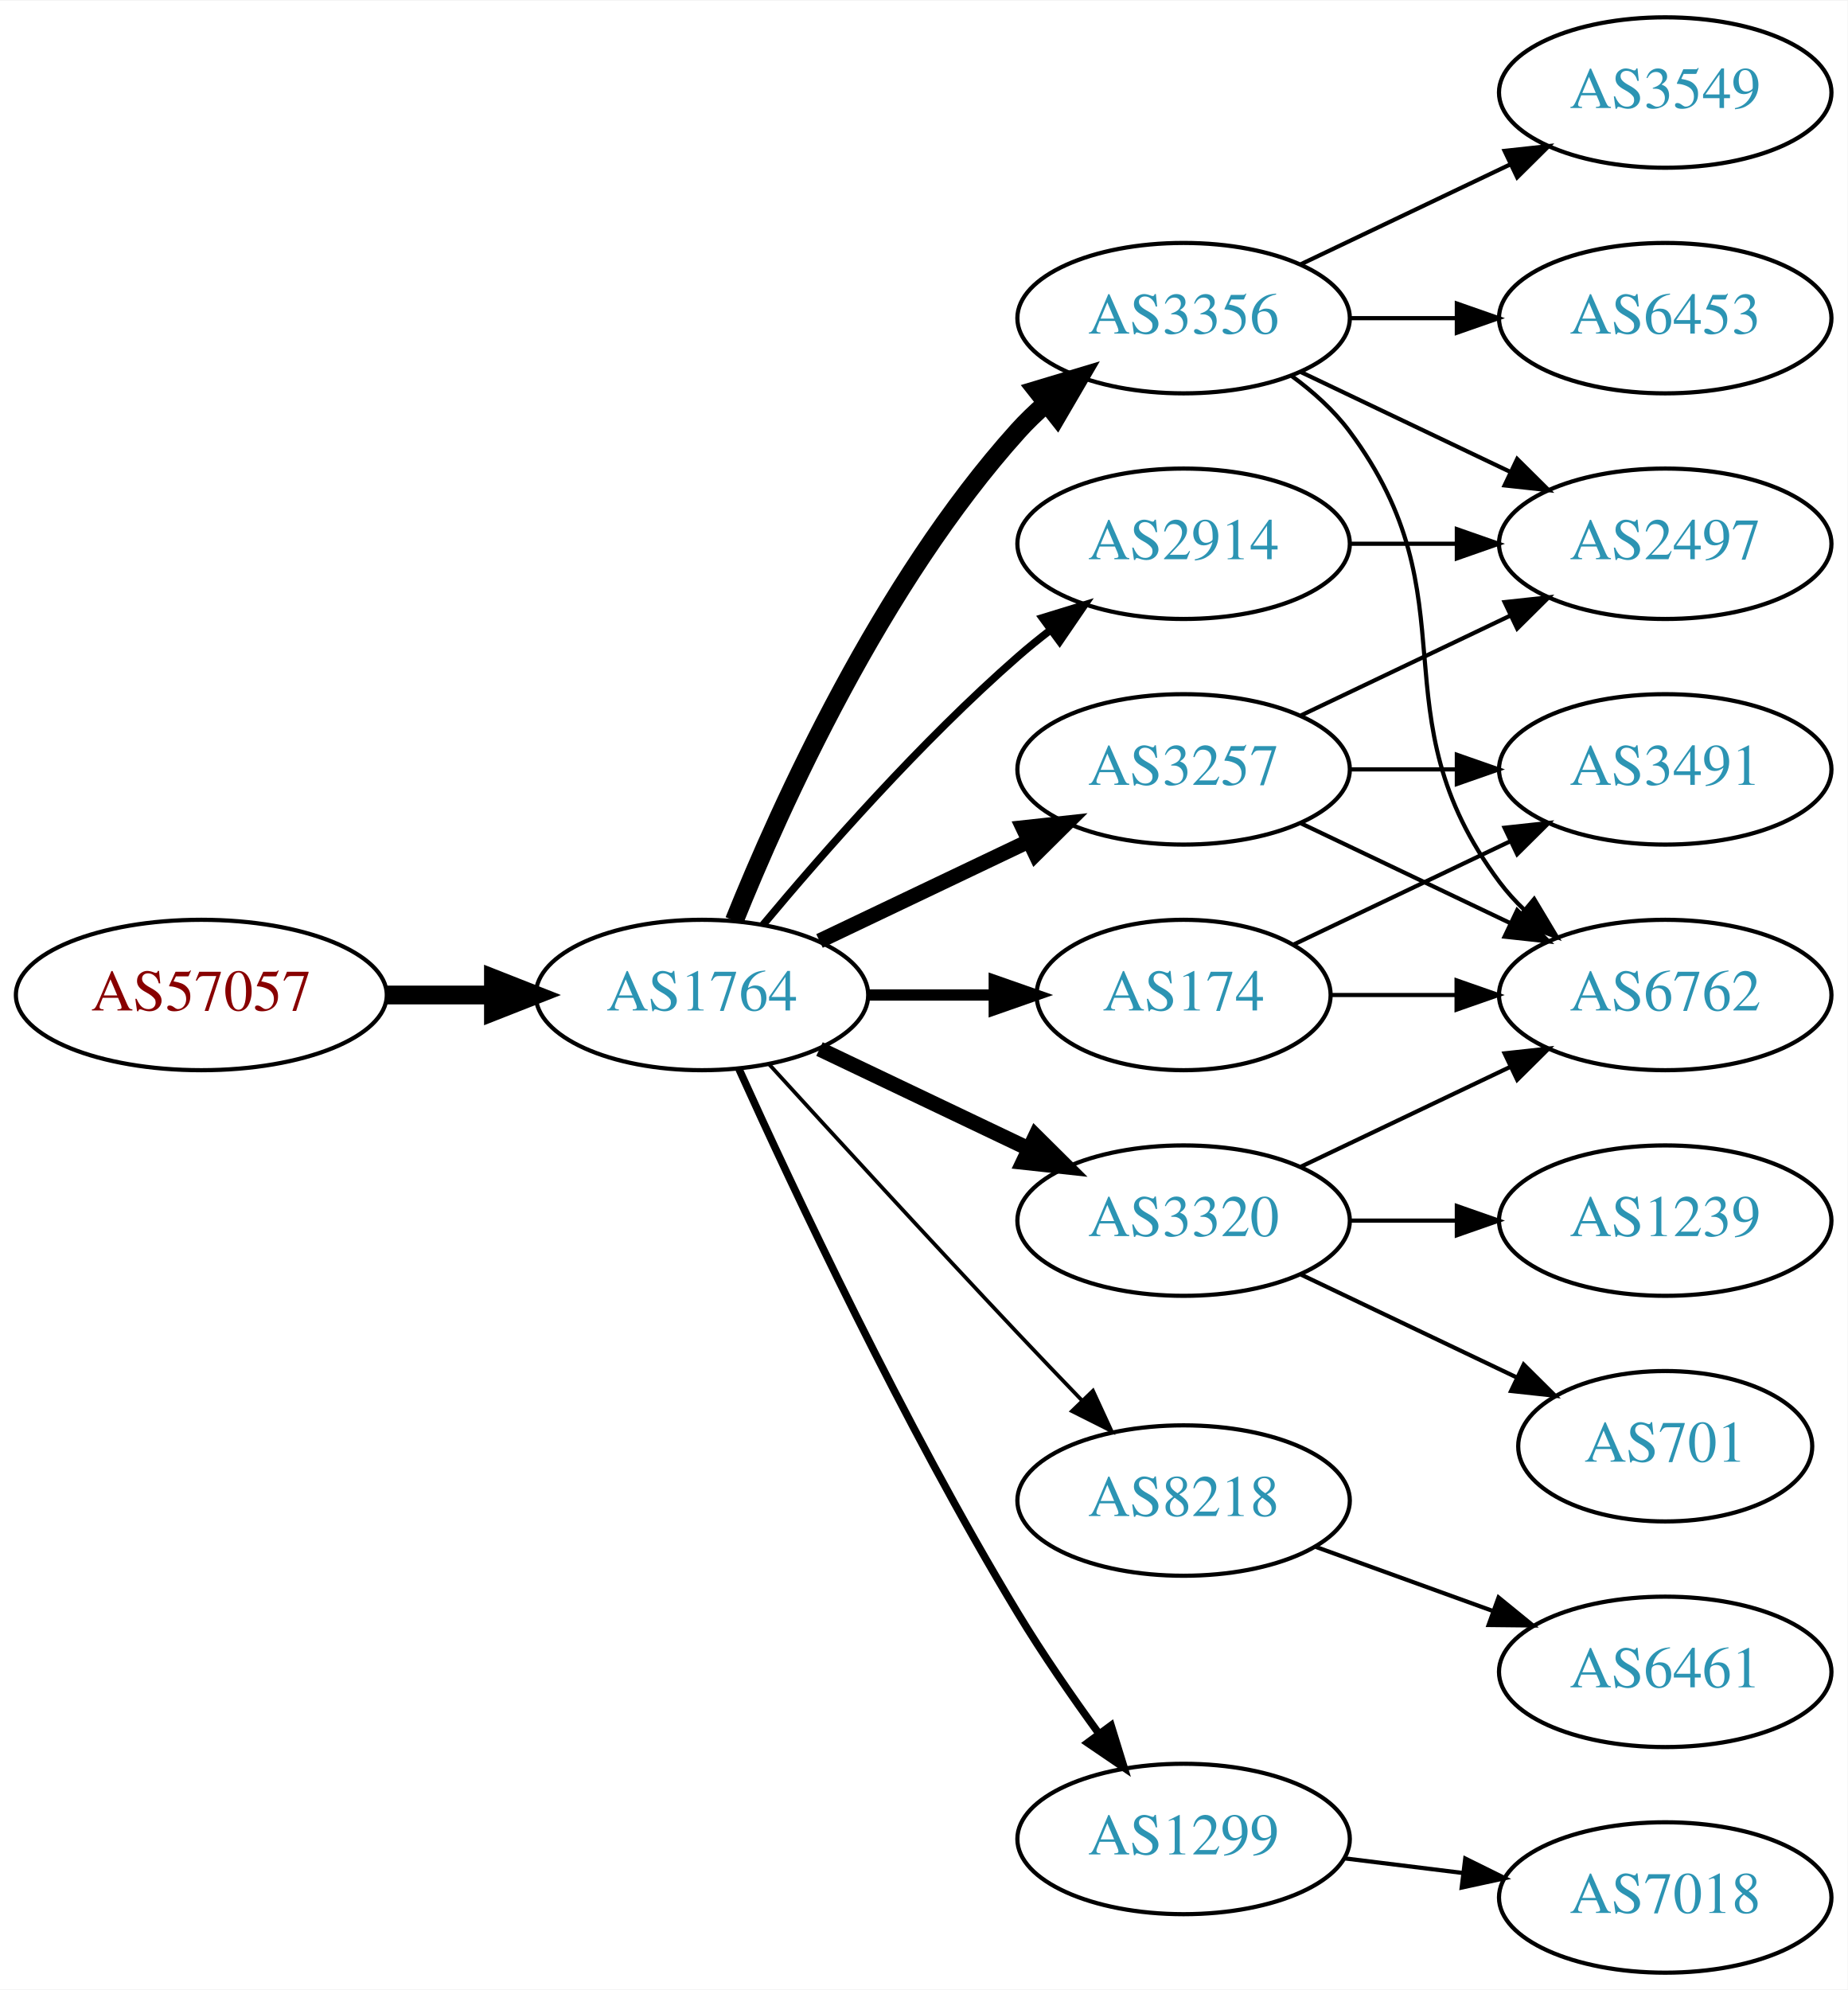
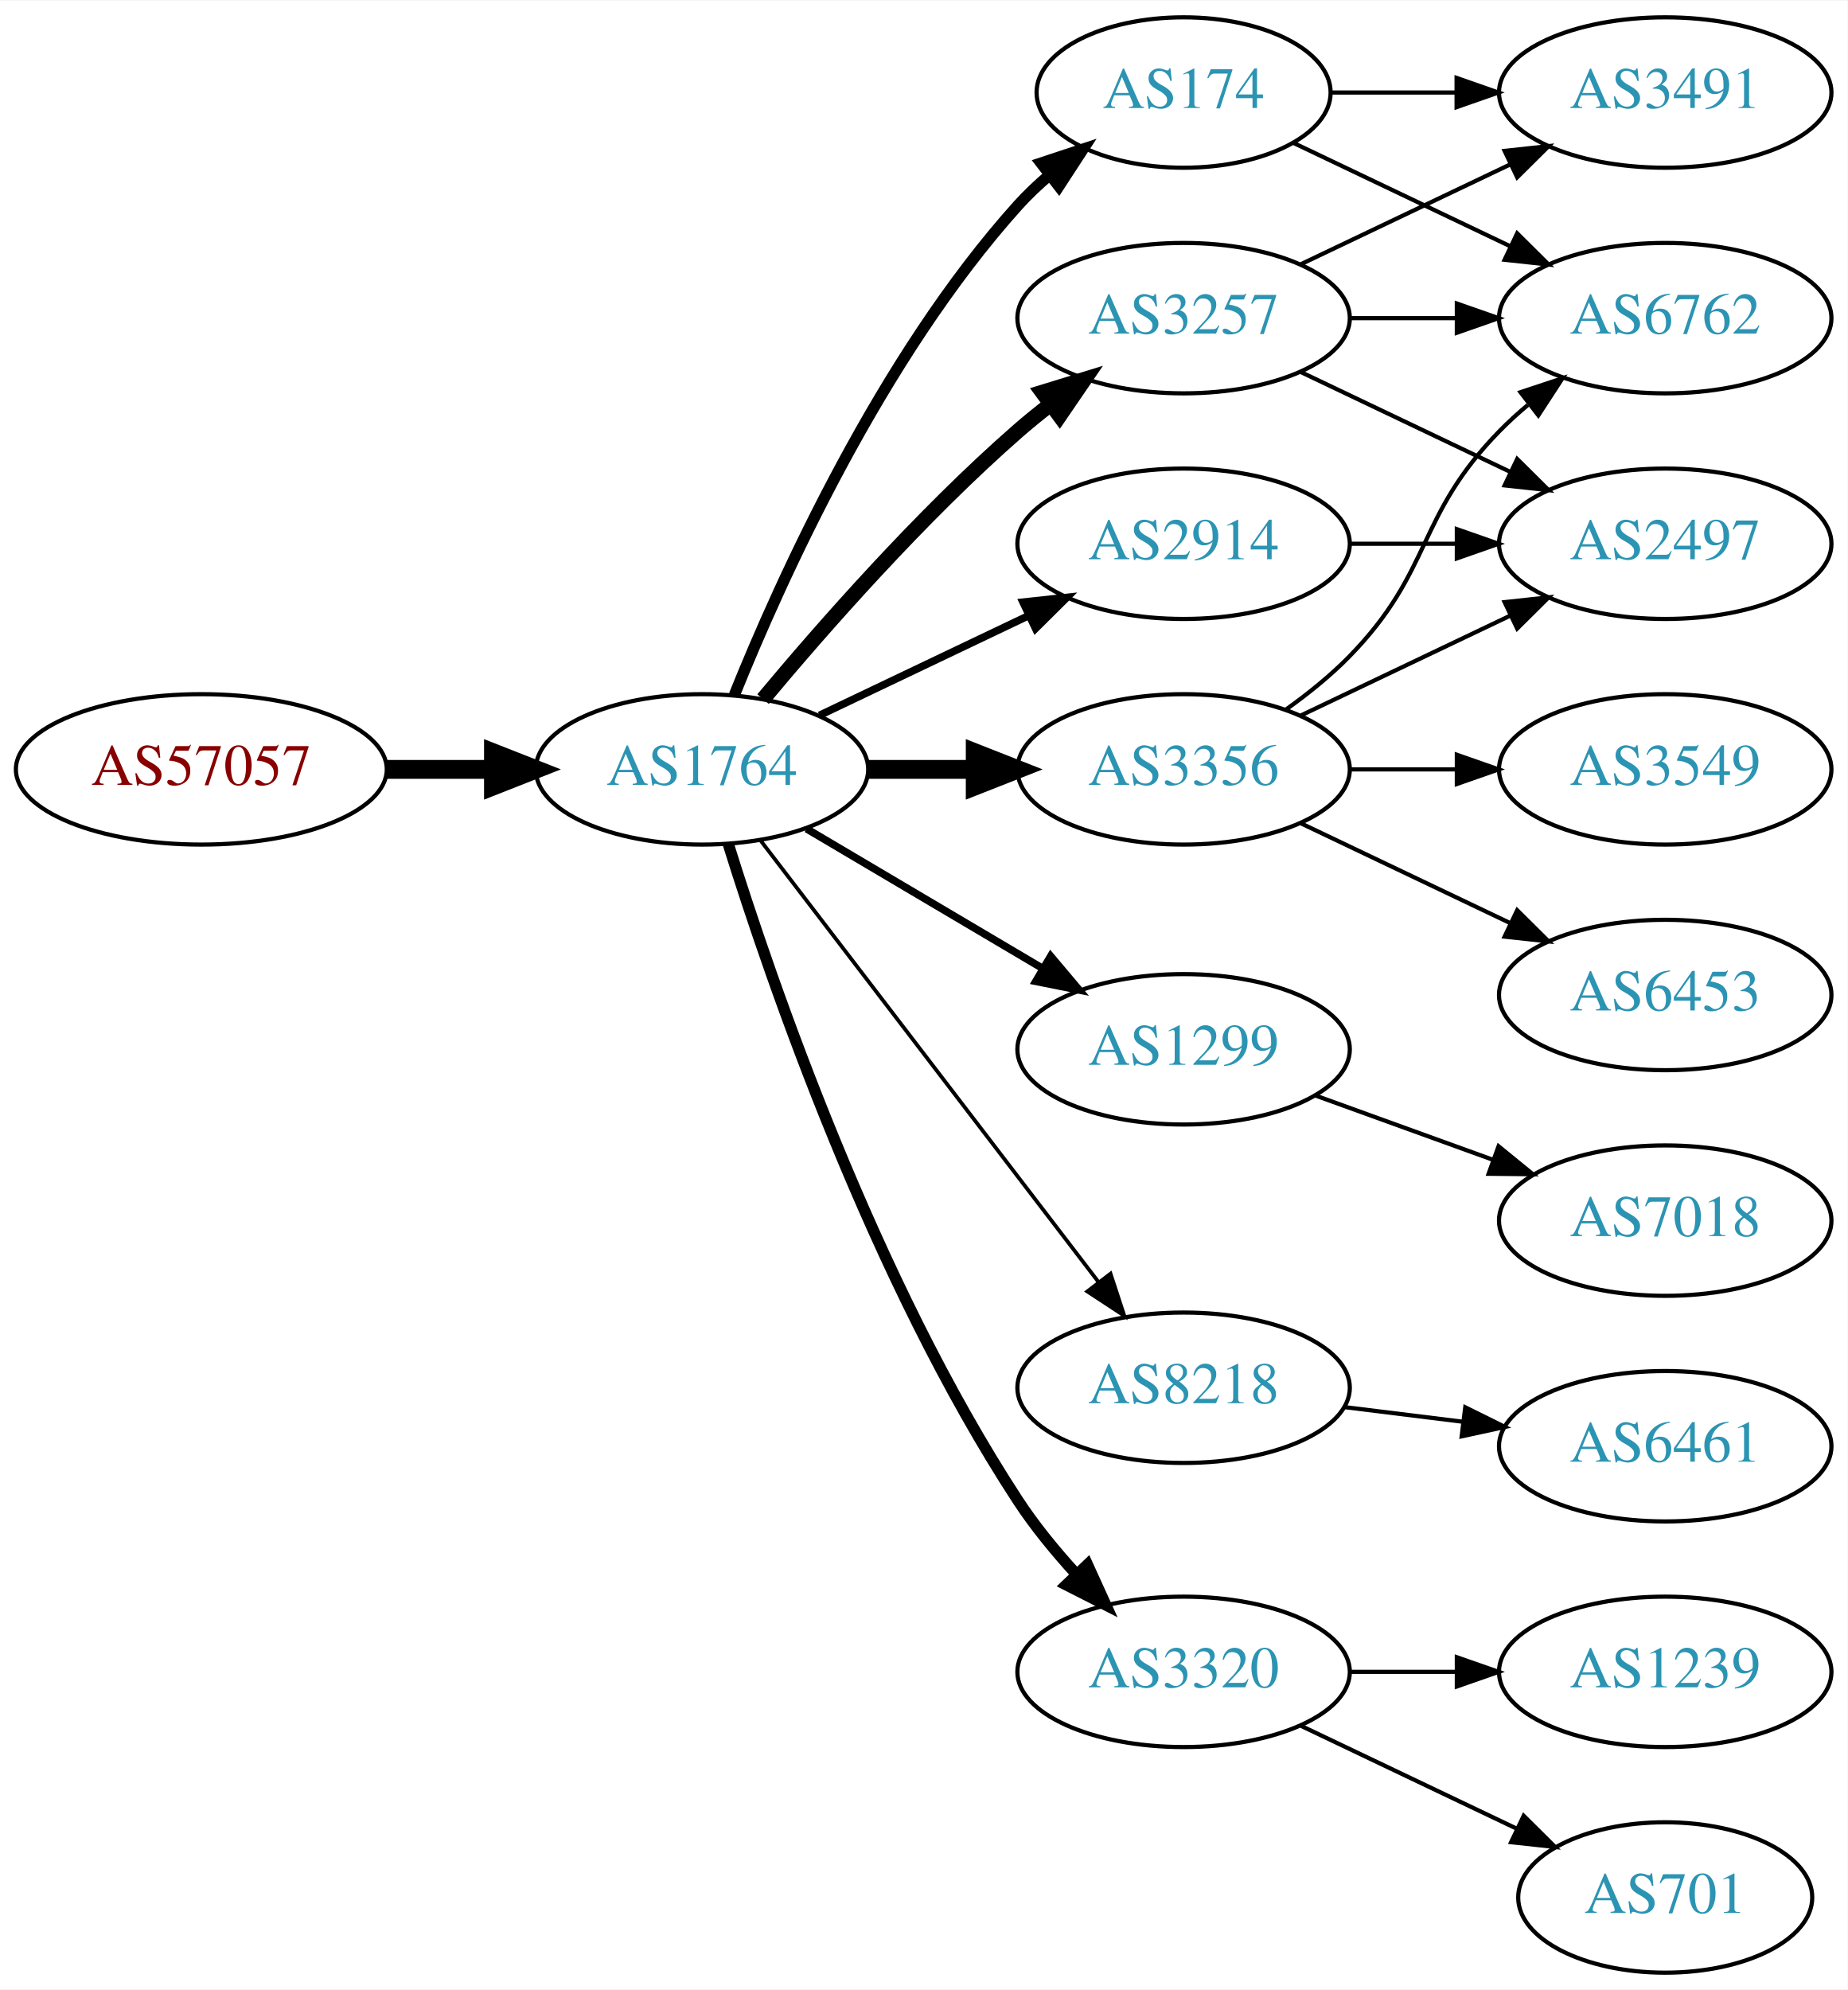
<svg xmlns="http://www.w3.org/2000/svg" xmlns:xlink="http://www.w3.org/1999/xlink" width="442pt" height="476pt" viewBox="0.00 0.00 442.27 476.00">
  <g id="graph0" class="graph" transform="scale(1 1) rotate(0) translate(4 472)">
    <polygon fill="white" stroke="none" points="-4,4 -4,-472 438.271,-472 438.271,4 -4,4" />
    <g id="node1" class="node">
      <g id="a_node1">
        <a xlink:href="/asn/57057" xlink:title="AS57057 ~ AVALON Computersystem Ges.m.b.H. [AT]">
-           <ellipse fill="#ffffff" stroke="black" cx="44.196" cy="-234" rx="44.393" ry="18" />
-           <text text-anchor="middle" x="44.196" y="-230.3" font-family="Times,serif" font-size="14.00" fill="#880000">AS57057</text>
+           <ellipse fill="#ffffff" stroke="black" cx="44.196" cy="-288" rx="44.393" ry="18" />
+           <text text-anchor="middle" x="44.196" y="-284.3" font-family="Times,serif" font-size="14.00" fill="#880000">AS57057</text>
        </a>
      </g>
    </g>
    <g id="node2" class="node">
      <g id="a_node2">
        <a xlink:href="/asn/1764" xlink:title="AS1764 ~ NEXTLAYER-AS [AT]">
-           <ellipse fill="#ffffff" stroke="black" cx="164.039" cy="-234" rx="39.794" ry="18" />
-           <text text-anchor="middle" x="164.039" y="-230.3" font-family="Times,serif" font-size="14.00" fill="#2c94b3">AS1764</text>
+           <ellipse fill="#ffffff" stroke="black" cx="164.039" cy="-288" rx="39.794" ry="18" />
+           <text text-anchor="middle" x="164.039" y="-284.3" font-family="Times,serif" font-size="14.00" fill="#2c94b3">AS1764</text>
        </a>
      </g>
    </g>
    <g id="edge1" class="edge">
-       <path fill="none" stroke="black" stroke-width="4.5" d="M88.407,-234C96.72,-234 105.482,-234 113.965,-234" />
-       <polygon fill="black" stroke="black" stroke-width="4.5" points="114.123,-237.938 124.123,-234 114.123,-230.063 114.123,-237.938" />
+       <path fill="none" stroke="black" stroke-width="4.5" d="M88.407,-288C96.72,-288 105.482,-288 113.965,-288" />
+       <polygon fill="black" stroke="black" stroke-width="4.5" points="114.123,-291.938 124.123,-288 114.123,-284.063 114.123,-291.938" />
    </g>
    <g id="node3" class="node">
      <g id="a_node3">
-         <a xlink:href="/asn/3320" xlink:title="AS3320 ~ DTAG [DE]">
-           <ellipse fill="#ffffff" stroke="black" cx="279.332" cy="-180" rx="39.794" ry="18" />
-           <text text-anchor="middle" x="279.332" y="-176.3" font-family="Times,serif" font-size="14.00" fill="#2c94b3">AS3320</text>
+         <a xlink:href="/asn/3257" xlink:title="AS3257 ~ GTT [DE]">
+           <ellipse fill="#ffffff" stroke="black" cx="279.332" cy="-396" rx="39.794" ry="18" />
+           <text text-anchor="middle" x="279.332" y="-392.3" font-family="Times,serif" font-size="14.00" fill="#2c94b3">AS3257</text>
        </a>
      </g>
    </g>
    <g id="edge2" class="edge">
-       <path fill="none" stroke="black" stroke-width="3.6" d="M192.175,-221.066C207.169,-213.919 225.99,-204.948 242.213,-197.215" />
-       <polygon fill="black" stroke="black" stroke-width="3.6" points="243.895,-200.291 251.417,-192.829 240.884,-193.972 243.895,-200.291" />
+       <path fill="none" stroke="black" stroke-width="3.6" d="M178.669,-304.817C192.951,-321.929 216.498,-348.745 239.685,-369 242.151,-371.154 244.789,-373.294 247.487,-375.372" />
+       <polygon fill="black" stroke="black" stroke-width="3.6" points="245.512,-378.264 255.641,-381.37 249.66,-372.625 245.512,-378.264" />
    </g>
    <g id="node4" class="node">
      <g id="a_node4">
-         <a xlink:href="/asn/3356" xlink:title="AS3356 ~ Level 3 Parent, LLC [US]">
-           <ellipse fill="#ffffff" stroke="black" cx="279.332" cy="-396" rx="39.794" ry="18" />
-           <text text-anchor="middle" x="279.332" y="-392.3" font-family="Times,serif" font-size="14.00" fill="#2c94b3">AS3356</text>
+         <a xlink:href="/asn/174" xlink:title="AS174 ~ Cogent Communications [US]">
+           <ellipse fill="#ffffff" stroke="black" cx="279.332" cy="-450" rx="35.194" ry="18" />
+           <text text-anchor="middle" x="279.332" y="-446.3" font-family="Times,serif" font-size="14.00" fill="#2c94b3">AS174</text>
        </a>
      </g>
    </g>
    <g id="edge3" class="edge">
-       <path fill="none" stroke="black" stroke-width="4.5" d="M171.786,-251.787C182.837,-279.243 206.891,-332.578 239.685,-369 241.688,-371.224 243.906,-373.363 246.239,-375.397" />
-       <polygon fill="black" stroke="black" stroke-width="4.5" points="244.166,-378.777 254.458,-381.873 249.04,-372.591 244.166,-378.777" />
+       <path fill="none" stroke="black" stroke-width="2.7" d="M171.786,-305.787C182.837,-333.243 206.891,-386.578 239.685,-423 242.001,-425.572 244.606,-428.03 247.341,-430.343" />
+       <polygon fill="black" stroke="black" stroke-width="2.7" points="245.207,-433.117 255.264,-436.448 249.479,-427.572 245.207,-433.117" />
    </g>
    <g id="node5" class="node">
      <g id="a_node5">
-         <a xlink:href="/asn/8218" xlink:title="AS8218 ~ legacy Neotelecoms [FR]">
-           <ellipse fill="#ffffff" stroke="black" cx="279.332" cy="-113" rx="39.794" ry="18" />
-           <text text-anchor="middle" x="279.332" y="-109.3" font-family="Times,serif" font-size="14.00" fill="#2c94b3">AS8218</text>
+         <a xlink:href="/asn/1299" xlink:title="AS1299 ~ Telia Carrier [EU]">
+           <ellipse fill="#ffffff" stroke="black" cx="279.332" cy="-221" rx="39.794" ry="18" />
+           <text text-anchor="middle" x="279.332" y="-217.3" font-family="Times,serif" font-size="14.00" fill="#2c94b3">AS1299</text>
        </a>
      </g>
    </g>
    <g id="edge4" class="edge">
-       <path fill="none" stroke="black" stroke-width="0.9" d="M180.08,-217.45C195.076,-201.005 218.817,-175.115 239.685,-153 244.583,-147.809 249.874,-142.282 254.923,-137.045" />
-       <polygon fill="black" stroke="black" stroke-width="0.9" points="257.636,-139.274 262.072,-129.653 252.604,-134.407 257.636,-139.274" />
+       <path fill="none" stroke="black" stroke-width="1.8" d="M189.065,-273.791C205.437,-264.109 227.325,-251.165 245.329,-240.518" />
+       <polygon fill="black" stroke="black" stroke-width="1.8" points="247.514,-243.292 254.34,-235.188 243.951,-237.266 247.514,-243.292" />
    </g>
    <g id="node6" class="node">
      <g id="a_node6">
-         <a xlink:href="/asn/3257" xlink:title="AS3257 ~ GTT [DE]">
+         <a xlink:href="/asn/3356" xlink:title="AS3356 ~ Level 3 Parent, LLC [US]">
          <ellipse fill="#ffffff" stroke="black" cx="279.332" cy="-288" rx="39.794" ry="18" />
-           <text text-anchor="middle" x="279.332" y="-284.3" font-family="Times,serif" font-size="14.00" fill="#2c94b3">AS3257</text>
+           <text text-anchor="middle" x="279.332" y="-284.3" font-family="Times,serif" font-size="14.00" fill="#2c94b3">AS3356</text>
        </a>
      </g>
    </g>
    <g id="edge5" class="edge">
-       <path fill="none" stroke="black" stroke-width="3.6" d="M192.175,-246.934C207.169,-254.081 225.99,-263.052 242.213,-270.785" />
-       <polygon fill="black" stroke="black" stroke-width="3.6" points="240.884,-274.028 251.417,-275.171 243.895,-267.709 240.884,-274.028" />
+       <path fill="none" stroke="black" stroke-width="4.5" d="M203.711,-288C211.914,-288 220.678,-288 229.21,-288" />
+       <polygon fill="black" stroke="black" stroke-width="4.5" points="229.449,-291.938 239.449,-288 229.449,-284.063 229.449,-291.938" />
    </g>
    <g id="node7" class="node">
      <g id="a_node7">
-         <a xlink:href="/asn/1299" xlink:title="AS1299 ~ Telia Carrier [EU]">
-           <ellipse fill="#ffffff" stroke="black" cx="279.332" cy="-32" rx="39.794" ry="18" />
-           <text text-anchor="middle" x="279.332" y="-28.3" font-family="Times,serif" font-size="14.00" fill="#2c94b3">AS1299</text>
+         <a xlink:href="/asn/8218" xlink:title="AS8218 ~ legacy Neotelecoms [FR]">
+           <ellipse fill="#ffffff" stroke="black" cx="279.332" cy="-140" rx="39.794" ry="18" />
+           <text text-anchor="middle" x="279.332" y="-136.3" font-family="Times,serif" font-size="14.00" fill="#2c94b3">AS8218</text>
        </a>
      </g>
    </g>
    <g id="edge6" class="edge">
-       <path fill="none" stroke="black" stroke-width="1.8" d="M172.926,-216.215C185.703,-187.94 212.273,-131.303 239.685,-86 245.565,-76.283 252.642,-66.048 259.125,-57.132" />
-       <polygon fill="black" stroke="black" stroke-width="1.8" points="261.971,-59.171 265.1,-49.049 256.341,-55.01 261.971,-59.171" />
+       <path fill="none" stroke="black" stroke-width="0.9" d="M178.035,-271.023C197.904,-245.066 235.954,-195.36 259.048,-165.191" />
+       <polygon fill="black" stroke="black" stroke-width="0.9" points="261.839,-167.303 265.138,-157.235 256.28,-163.048 261.839,-167.303" />
    </g>
    <g id="node8" class="node">
      <g id="a_node8">
+         <a xlink:href="/asn/3320" xlink:title="AS3320 ~ DTAG [DE]">
+           <ellipse fill="#ffffff" stroke="black" cx="279.332" cy="-72" rx="39.794" ry="18" />
+           <text text-anchor="middle" x="279.332" y="-68.3" font-family="Times,serif" font-size="14.00" fill="#2c94b3">AS3320</text>
+         </a>
+       </g>
+     </g>
+     <g id="edge7" class="edge">
+       <path fill="none" stroke="black" stroke-width="2.7" d="M170.35,-270.093C180.589,-237.221 205.137,-165.787 239.685,-113 243.644,-106.951 248.538,-100.977 253.498,-95.54" />
+       <polygon fill="black" stroke="black" stroke-width="2.7" points="256.32,-97.654 260.709,-88.011 251.264,-92.812 256.32,-97.654" />
+     </g>
+     <g id="node9" class="node">
+       <g id="a_node9">
        <a xlink:href="/asn/2914" xlink:title="AS2914 ~ NTT America, Inc. [US]">
          <ellipse fill="#ffffff" stroke="black" cx="279.332" cy="-342" rx="39.794" ry="18" />
          <text text-anchor="middle" x="279.332" y="-338.3" font-family="Times,serif" font-size="14.00" fill="#2c94b3">AS2914</text>
        </a>
      </g>
    </g>
-     <g id="edge7" class="edge">
-       <path fill="none" stroke="black" stroke-width="1.8" d="M178.669,-250.817C192.951,-267.929 216.498,-294.745 239.685,-315 242.151,-317.154 244.789,-319.294 247.487,-321.372" />
-       <polygon fill="black" stroke="black" stroke-width="1.8" points="245.512,-324.264 255.641,-327.37 249.66,-318.625 245.512,-324.264" />
-     </g>
-     <g id="node9" class="node">
-       <g id="a_node9">
-         <a xlink:href="/asn/174" xlink:title="AS174 ~ Cogent Communications [US]">
-           <ellipse fill="#ffffff" stroke="black" cx="279.332" cy="-234" rx="35.194" ry="18" />
-           <text text-anchor="middle" x="279.332" y="-230.3" font-family="Times,serif" font-size="14.00" fill="#2c94b3">AS174</text>
-         </a>
-       </g>
-     </g>
    <g id="edge8" class="edge">
-       <path fill="none" stroke="black" stroke-width="2.7" d="M203.711,-234C213.416,-234 223.907,-234 233.87,-234" />
-       <polygon fill="black" stroke="black" stroke-width="2.7" points="234.006,-237.5 244.006,-234 234.006,-230.5 234.006,-237.5" />
-     </g>
-     <g id="node13" class="node">
-       <g id="a_node13">
-         <a xlink:href="/asn/6762" xlink:title="AS6762 ~ TELECOM ITALIA SPARKLE S.p.A. [IT]">
-           <ellipse fill="#ffffff" stroke="black" cx="394.625" cy="-234" rx="39.794" ry="18" />
-           <text text-anchor="middle" x="394.625" y="-230.3" font-family="Times,serif" font-size="14.00" fill="#2c94b3">AS6762</text>
-         </a>
-       </g>
-     </g>
-     <g id="edge15" class="edge">
-       <path fill="none" stroke="black" d="M307.468,-192.934C322.462,-200.081 341.283,-209.052 357.506,-216.785" />
-       <polygon fill="black" stroke="black" points="356.177,-220.028 366.71,-221.171 359.188,-213.709 356.177,-220.028" />
-     </g>
-     <g id="node15" class="node">
-       <g id="a_node15">
-         <a xlink:href="/asn/701" xlink:title="AS701 ~ UUNET [US]">
-           <ellipse fill="#ffffff" stroke="black" cx="394.625" cy="-126" rx="35.194" ry="18" />
-           <text text-anchor="middle" x="394.625" y="-122.3" font-family="Times,serif" font-size="14.00" fill="#2c94b3">AS701</text>
-         </a>
-       </g>
-     </g>
-     <g id="edge14" class="edge">
-       <path fill="none" stroke="black" d="M307.468,-167.066C322.9,-159.71 342.385,-150.423 358.92,-142.541" />
-       <polygon fill="black" stroke="black" points="360.741,-145.551 368.262,-138.089 357.729,-139.232 360.741,-145.551" />
-     </g>
-     <g id="node16" class="node">
-       <g id="a_node16">
-         <a xlink:href="/asn/1239" xlink:title="AS1239 ~ Sprint [US]">
-           <ellipse fill="#ffffff" stroke="black" cx="394.625" cy="-180" rx="39.794" ry="18" />
-           <text text-anchor="middle" x="394.625" y="-176.3" font-family="Times,serif" font-size="14.00" fill="#2c94b3">AS1239</text>
-         </a>
-       </g>
-     </g>
-     <g id="edge16" class="edge">
-       <path fill="none" stroke="black" d="M319.004,-180C327.207,-180 335.971,-180 344.503,-180" />
-       <polygon fill="black" stroke="black" points="344.742,-183.5 354.742,-180 344.742,-176.5 344.742,-183.5" />
+       <path fill="none" stroke="black" stroke-width="1.8" d="M192.175,-300.934C207.169,-308.081 225.99,-317.052 242.213,-324.785" />
+       <polygon fill="black" stroke="black" stroke-width="1.8" points="240.884,-328.028 251.417,-329.171 243.895,-321.709 240.884,-328.028" />
    </g>
    <g id="node10" class="node">
      <g id="a_node10">
-         <a xlink:href="/asn/6453" xlink:title="AS6453 ~ TATA COMMUNICATIONS (AMERICA) INC [US]">
+         <a xlink:href="/asn/3491" xlink:title="AS3491 ~ PCCW Global, Inc. [US]">
+           <ellipse fill="#ffffff" stroke="black" cx="394.625" cy="-450" rx="39.794" ry="18" />
+           <text text-anchor="middle" x="394.625" y="-446.3" font-family="Times,serif" font-size="14.00" fill="#2c94b3">AS3491</text>
+         </a>
+       </g>
+     </g>
+     <g id="edge9" class="edge">
+       <path fill="none" stroke="black" d="M307.468,-408.934C322.462,-416.081 341.283,-425.052 357.506,-432.785" />
+       <polygon fill="black" stroke="black" points="356.177,-436.028 366.71,-437.171 359.188,-429.709 356.177,-436.028" />
+     </g>
+     <g id="node11" class="node">
+       <g id="a_node11">
+         <a xlink:href="/asn/6762" xlink:title="AS6762 ~ TELECOM ITALIA SPARKLE S.p.A. [IT]">
          <ellipse fill="#ffffff" stroke="black" cx="394.625" cy="-396" rx="39.794" ry="18" />
-           <text text-anchor="middle" x="394.625" y="-392.3" font-family="Times,serif" font-size="14.00" fill="#2c94b3">AS6453</text>
-         </a>
-       </g>
-     </g>
-     <g id="edge9" class="edge">
+           <text text-anchor="middle" x="394.625" y="-392.3" font-family="Times,serif" font-size="14.00" fill="#2c94b3">AS6762</text>
+         </a>
+       </g>
+     </g>
+     <g id="edge10" class="edge">
      <path fill="none" stroke="black" d="M319.004,-396C327.207,-396 335.971,-396 344.503,-396" />
      <polygon fill="black" stroke="black" points="344.742,-399.5 354.742,-396 344.742,-392.5 344.742,-399.5" />
    </g>
-     <g id="node11" class="node">
-       <g id="a_node11">
+     <g id="node12" class="node">
+       <g id="a_node12">
        <a xlink:href="/asn/2497" xlink:title="AS2497 ~ Internet Initiative Japan Inc. [JP]">
          <ellipse fill="#ffffff" stroke="black" cx="394.625" cy="-342" rx="39.794" ry="18" />
          <text text-anchor="middle" x="394.625" y="-338.3" font-family="Times,serif" font-size="14.00" fill="#2c94b3">AS2497</text>
        </a>
      </g>
    </g>
-     <g id="edge10" class="edge">
+     <g id="edge11" class="edge">
      <path fill="none" stroke="black" d="M307.468,-383.066C322.462,-375.919 341.283,-366.948 357.506,-359.215" />
      <polygon fill="black" stroke="black" points="359.188,-362.291 366.71,-354.829 356.177,-355.972 359.188,-362.291" />
    </g>
-     <g id="node12" class="node">
-       <g id="a_node12">
-         <a xlink:href="/asn/3549" xlink:title="AS3549 ~ Level 3 Parent, LLC [US]">
-           <ellipse fill="#ffffff" stroke="black" cx="394.625" cy="-450" rx="39.794" ry="18" />
-           <text text-anchor="middle" x="394.625" y="-446.3" font-family="Times,serif" font-size="14.00" fill="#2c94b3">AS3549</text>
-         </a>
-       </g>
-     </g>
-     <g id="edge11" class="edge">
-       <path fill="none" stroke="black" d="M307.468,-408.934C322.462,-416.081 341.283,-425.052 357.506,-432.785" />
-       <polygon fill="black" stroke="black" points="356.177,-436.028 366.71,-437.171 359.188,-429.709 356.177,-436.028" />
+     <g id="edge13" class="edge">
+       <path fill="none" stroke="black" d="M314.631,-450C324.008,-450 334.358,-450 344.393,-450" />
+       <polygon fill="black" stroke="black" points="344.681,-453.5 354.681,-450 344.681,-446.5 344.681,-453.5" />
    </g>
    <g id="edge12" class="edge">
-       <path fill="none" stroke="black" d="M305.262,-382.118C310.338,-378.389 315.256,-373.984 318.978,-369 349.249,-328.458 324.707,-301.542 354.978,-261 356.723,-258.664 358.73,-256.455 360.893,-254.383" />
-       <polygon fill="black" stroke="black" points="363.253,-256.973 368.694,-247.882 358.771,-251.595 363.253,-256.973" />
+       <path fill="none" stroke="black" d="M305.757,-437.881C321.059,-430.587 340.783,-421.186 357.665,-413.14" />
+       <polygon fill="black" stroke="black" points="359.184,-416.293 366.705,-408.831 356.172,-409.974 359.184,-416.293" />
+     </g>
+     <g id="node15" class="node">
+       <g id="a_node15">
+         <a xlink:href="/asn/7018" xlink:title="AS7018 ~ AT&amp;T Services, Inc. [US]">
+           <ellipse fill="#ffffff" stroke="black" cx="394.625" cy="-180" rx="39.794" ry="18" />
+           <text text-anchor="middle" x="394.625" y="-176.3" font-family="Times,serif" font-size="14.00" fill="#2c94b3">AS7018</text>
+         </a>
+       </g>
+     </g>
+     <g id="edge18" class="edge">
+       <path fill="none" stroke="black" d="M310.99,-209.905C323.963,-205.21 339.256,-199.676 353.137,-194.652" />
+       <polygon fill="black" stroke="black" points="354.729,-197.798 362.941,-191.104 352.347,-191.216 354.729,-197.798" />
+     </g>
+     <g id="edge15" class="edge">
+       <path fill="none" stroke="black" d="M303.926,-302.389C309.182,-306.148 314.513,-310.437 318.978,-315 339.151,-335.617 334.806,-348.383 354.978,-369 357.071,-371.139 359.354,-373.218 361.731,-375.21" />
+       <polygon fill="black" stroke="black" points="359.974,-378.275 370.031,-381.611 364.249,-372.732 359.974,-378.275" />
+     </g>
+     <g id="edge17" class="edge">
+       <path fill="none" stroke="black" d="M307.468,-300.934C322.462,-308.081 341.283,-317.052 357.506,-324.785" />
+       <polygon fill="black" stroke="black" points="356.177,-328.028 366.71,-329.171 359.188,-321.709 356.177,-328.028" />
+     </g>
+     <g id="node13" class="node">
+       <g id="a_node13">
+         <a xlink:href="/asn/6453" xlink:title="AS6453 ~ TATA COMMUNICATIONS (AMERICA) INC [US]">
+           <ellipse fill="#ffffff" stroke="black" cx="394.625" cy="-234" rx="39.794" ry="18" />
+           <text text-anchor="middle" x="394.625" y="-230.3" font-family="Times,serif" font-size="14.00" fill="#2c94b3">AS6453</text>
+         </a>
+       </g>
+     </g>
+     <g id="edge14" class="edge">
+       <path fill="none" stroke="black" d="M307.468,-275.066C322.462,-267.919 341.283,-258.948 357.506,-251.215" />
+       <polygon fill="black" stroke="black" points="359.188,-254.291 366.71,-246.829 356.177,-247.972 359.188,-254.291" />
    </g>
    <g id="node14" class="node">
      <g id="a_node14">
+         <a xlink:href="/asn/3549" xlink:title="AS3549 ~ Level 3 Parent, LLC [US]">
+           <ellipse fill="#ffffff" stroke="black" cx="394.625" cy="-288" rx="39.794" ry="18" />
+           <text text-anchor="middle" x="394.625" y="-284.3" font-family="Times,serif" font-size="14.00" fill="#2c94b3">AS3549</text>
+         </a>
+       </g>
+     </g>
+     <g id="edge16" class="edge">
+       <path fill="none" stroke="black" d="M319.004,-288C327.207,-288 335.971,-288 344.503,-288" />
+       <polygon fill="black" stroke="black" points="344.742,-291.5 354.742,-288 344.742,-284.5 344.742,-291.5" />
+     </g>
+     <g id="node16" class="node">
+       <g id="a_node16">
        <a xlink:href="/asn/6461" xlink:title="AS6461 ~ Zayo Bandwidth [US]">
-           <ellipse fill="#ffffff" stroke="black" cx="394.625" cy="-72" rx="39.794" ry="18" />
-           <text text-anchor="middle" x="394.625" y="-68.3" font-family="Times,serif" font-size="14.00" fill="#2c94b3">AS6461</text>
-         </a>
-       </g>
-     </g>
-     <g id="edge13" class="edge">
-       <path fill="none" stroke="black" d="M310.99,-101.905C323.963,-97.21 339.256,-91.676 353.137,-86.652" />
-       <polygon fill="black" stroke="black" points="354.729,-89.798 362.941,-83.104 352.347,-83.216 354.729,-89.798" />
+           <ellipse fill="#ffffff" stroke="black" cx="394.625" cy="-126" rx="39.794" ry="18" />
+           <text text-anchor="middle" x="394.625" y="-122.3" font-family="Times,serif" font-size="14.00" fill="#2c94b3">AS6461</text>
+         </a>
+       </g>
    </g>
    <g id="edge19" class="edge">
-       <path fill="none" stroke="black" d="M307.468,-300.934C322.462,-308.081 341.283,-317.052 357.506,-324.785" />
-       <polygon fill="black" stroke="black" points="356.177,-328.028 366.71,-329.171 359.188,-321.709 356.177,-328.028" />
-     </g>
-     <g id="edge17" class="edge">
-       <path fill="none" stroke="black" d="M307.468,-275.066C322.462,-267.919 341.283,-258.948 357.506,-251.215" />
-       <polygon fill="black" stroke="black" points="359.188,-254.291 366.71,-246.829 356.177,-247.972 359.188,-254.291" />
+       <path fill="none" stroke="black" d="M317.742,-135.377C326.83,-134.254 336.667,-133.038 346.152,-131.866" />
+       <polygon fill="black" stroke="black" points="346.758,-135.318 356.254,-130.618 345.9,-128.371 346.758,-135.318" />
    </g>
    <g id="node17" class="node">
      <g id="a_node17">
-         <a xlink:href="/asn/3491" xlink:title="AS3491 ~ PCCW Global, Inc. [US]">
-           <ellipse fill="#ffffff" stroke="black" cx="394.625" cy="-288" rx="39.794" ry="18" />
-           <text text-anchor="middle" x="394.625" y="-284.3" font-family="Times,serif" font-size="14.00" fill="#2c94b3">AS3491</text>
-         </a>
-       </g>
-     </g>
-     <g id="edge18" class="edge">
-       <path fill="none" stroke="black" d="M319.004,-288C327.207,-288 335.971,-288 344.503,-288" />
-       <polygon fill="black" stroke="black" points="344.742,-291.5 354.742,-288 344.742,-284.5 344.742,-291.5" />
+         <a xlink:href="/asn/701" xlink:title="AS701 ~ UUNET [US]">
+           <ellipse fill="#ffffff" stroke="black" cx="394.625" cy="-18" rx="35.194" ry="18" />
+           <text text-anchor="middle" x="394.625" y="-14.3" font-family="Times,serif" font-size="14.00" fill="#2c94b3">AS701</text>
+         </a>
+       </g>
+     </g>
+     <g id="edge20" class="edge">
+       <path fill="none" stroke="black" d="M307.468,-59.066C322.9,-51.71 342.385,-42.423 358.92,-34.541" />
+       <polygon fill="black" stroke="black" points="360.741,-37.551 368.262,-30.089 357.729,-31.232 360.741,-37.551" />
    </g>
    <g id="node18" class="node">
      <g id="a_node18">
-         <a xlink:href="/asn/7018" xlink:title="AS7018 ~ AT&amp;T Services, Inc. [US]">
-           <ellipse fill="#ffffff" stroke="black" cx="394.625" cy="-18" rx="39.794" ry="18" />
-           <text text-anchor="middle" x="394.625" y="-14.3" font-family="Times,serif" font-size="14.00" fill="#2c94b3">AS7018</text>
-         </a>
-       </g>
-     </g>
-     <g id="edge23" class="edge">
-       <path fill="none" stroke="black" d="M317.742,-27.377C326.83,-26.254 336.667,-25.038 346.152,-23.866" />
-       <polygon fill="black" stroke="black" points="346.758,-27.318 356.254,-22.618 345.9,-20.371 346.758,-27.318" />
-     </g>
-     <g id="edge20" class="edge">
+         <a xlink:href="/asn/1239" xlink:title="AS1239 ~ Sprint [US]">
+           <ellipse fill="#ffffff" stroke="black" cx="394.625" cy="-72" rx="39.794" ry="18" />
+           <text text-anchor="middle" x="394.625" y="-68.3" font-family="Times,serif" font-size="14.00" fill="#2c94b3">AS1239</text>
+         </a>
+       </g>
+     </g>
+     <g id="edge21" class="edge">
+       <path fill="none" stroke="black" d="M319.004,-72C327.207,-72 335.971,-72 344.503,-72" />
+       <polygon fill="black" stroke="black" points="344.742,-75.5 354.742,-72 344.742,-68.5 344.742,-75.5" />
+     </g>
+     <g id="edge22" class="edge">
      <path fill="none" stroke="black" d="M319.004,-342C327.207,-342 335.971,-342 344.503,-342" />
      <polygon fill="black" stroke="black" points="344.742,-345.5 354.742,-342 344.742,-338.5 344.742,-345.5" />
    </g>
-     <g id="edge21" class="edge">
-       <path fill="none" stroke="black" d="M314.631,-234C324.008,-234 334.358,-234 344.393,-234" />
-       <polygon fill="black" stroke="black" points="344.681,-237.5 354.681,-234 344.681,-230.5 344.681,-237.5" />
-     </g>
-     <g id="edge22" class="edge">
-       <path fill="none" stroke="black" d="M305.757,-246.119C321.059,-253.413 340.783,-262.814 357.665,-270.86" />
-       <polygon fill="black" stroke="black" points="356.172,-274.026 366.705,-275.169 359.184,-267.707 356.172,-274.026" />
-     </g>
  </g>
</svg>
